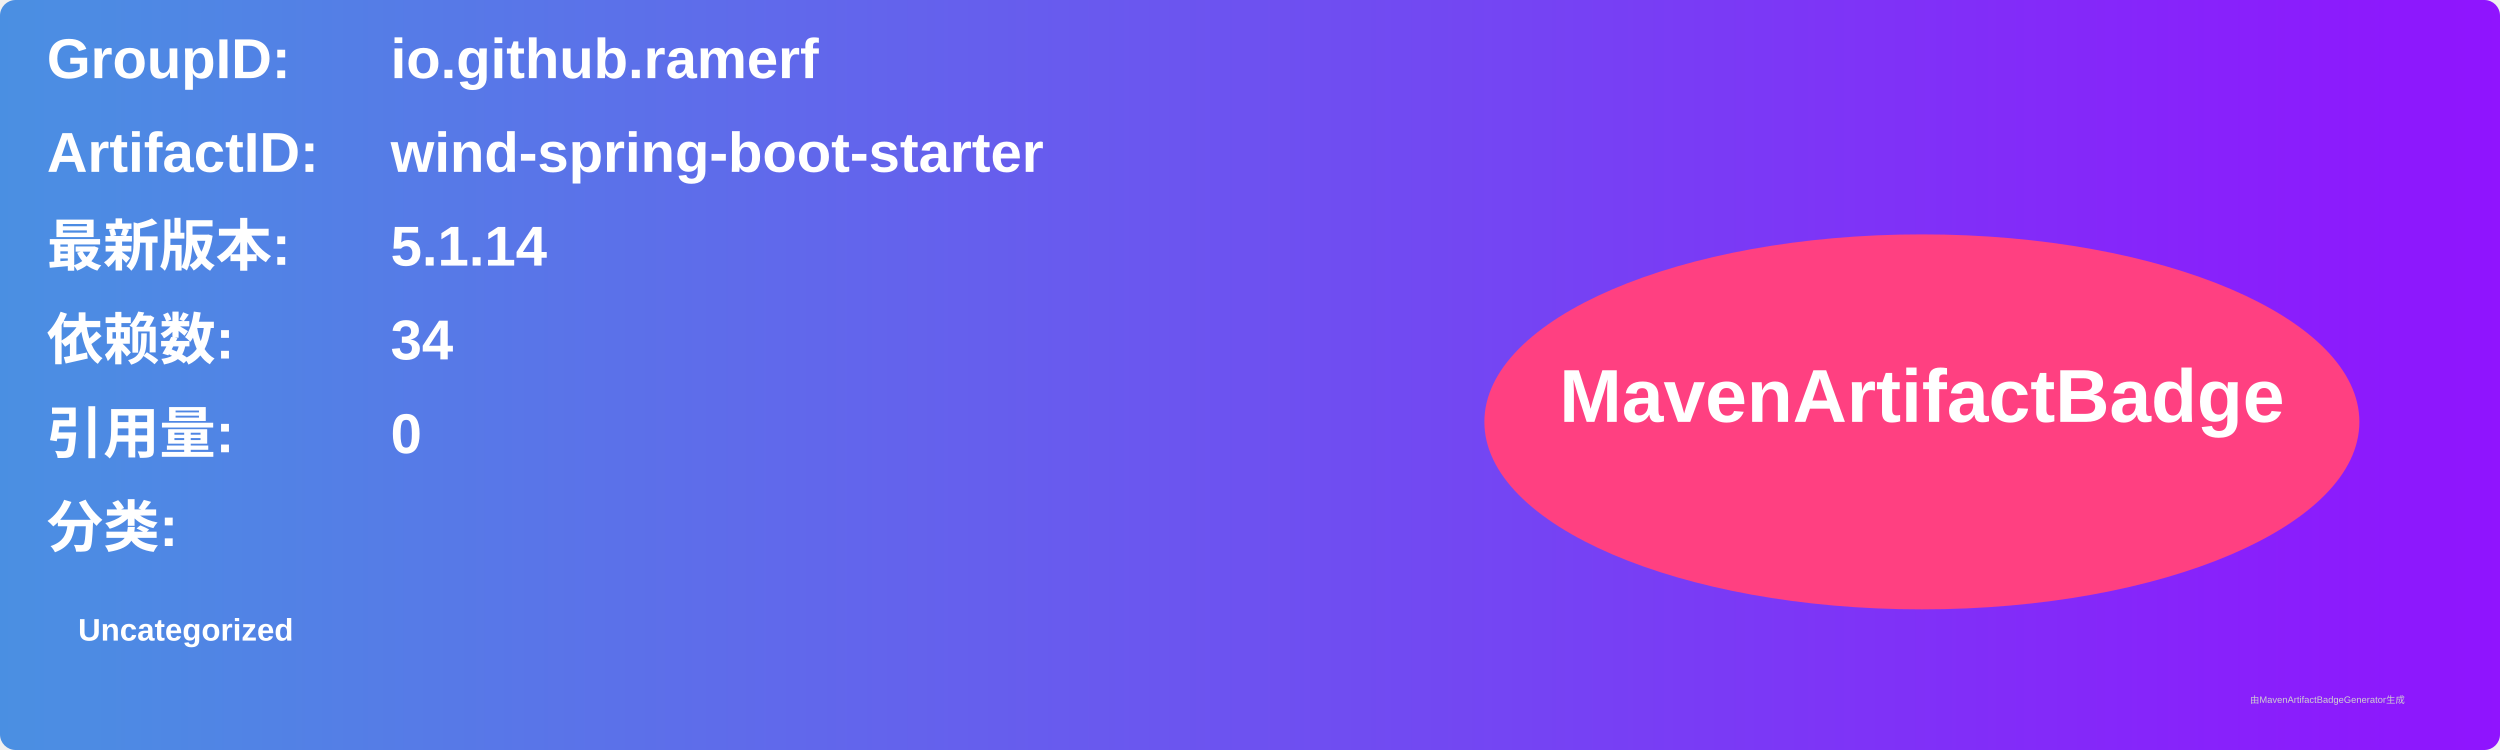
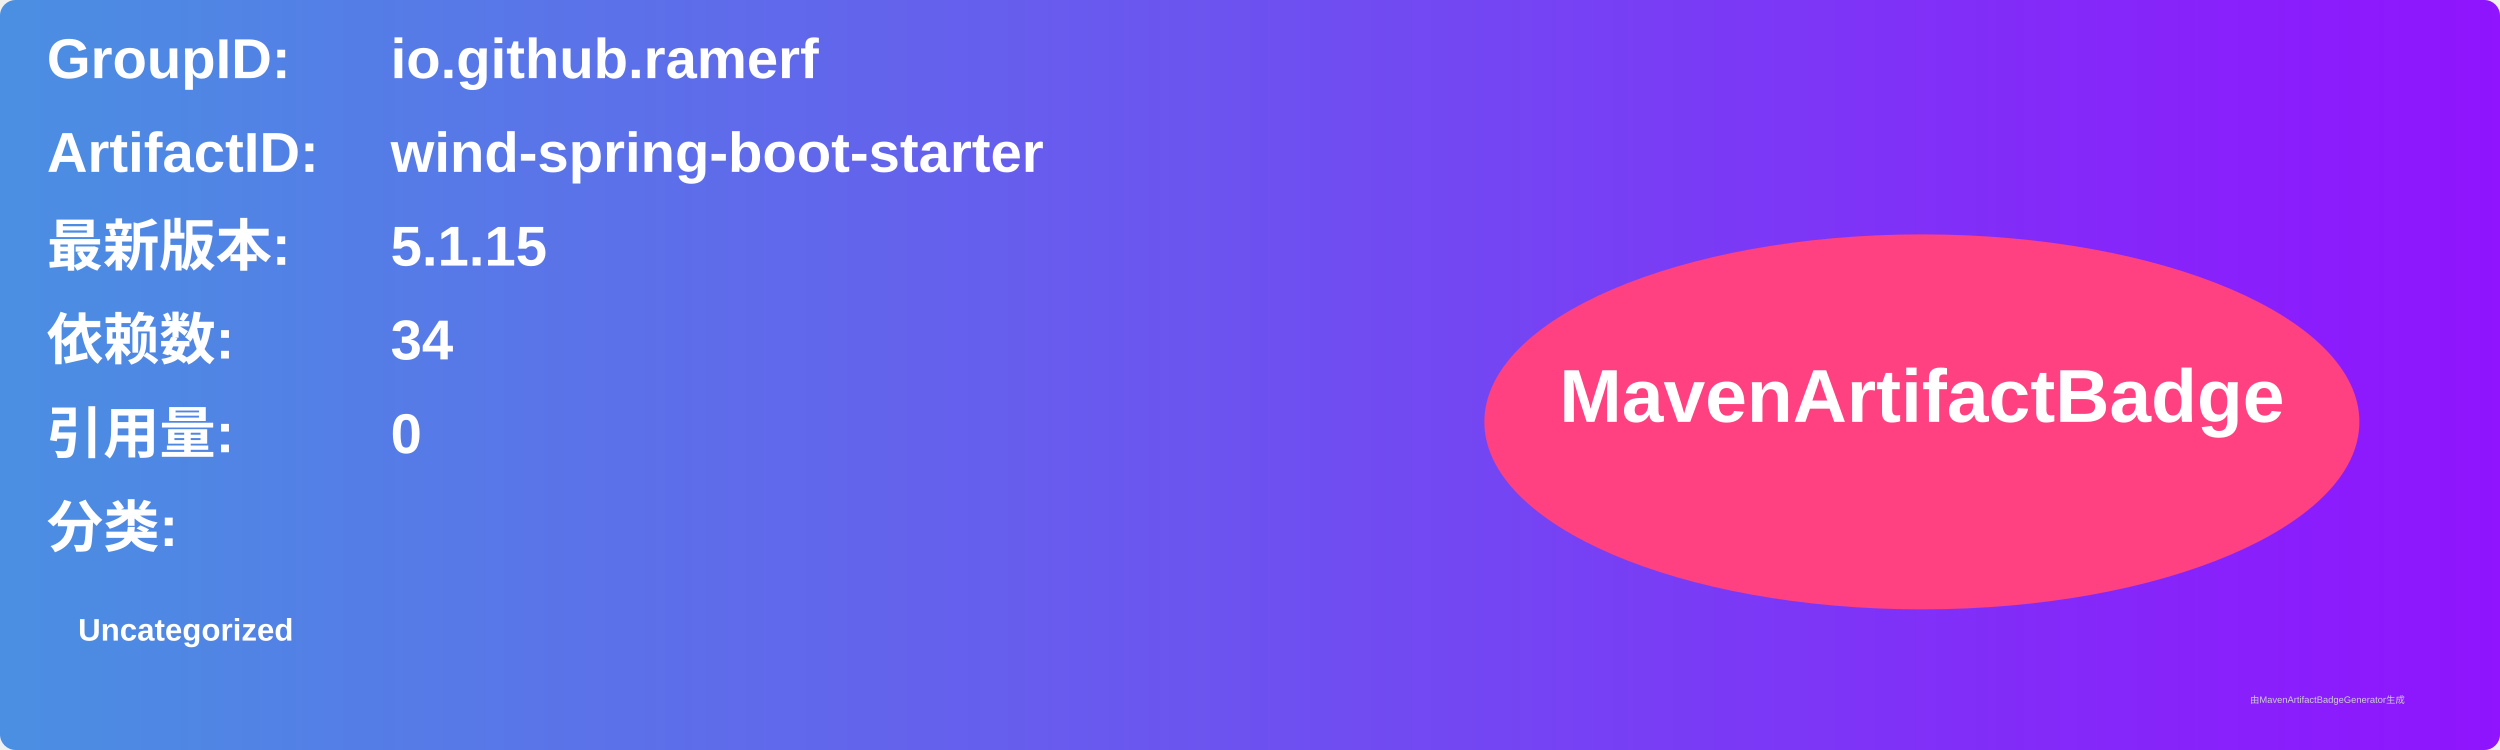
<svg xmlns="http://www.w3.org/2000/svg" width="800" height="240" viewBox="0 0 800 240">
  <linearGradient id="grad" x1="0%" y1="0%" x2="100%" y2="0%">
    <stop offset="0%" stop-color="#4a90e2" />
    <stop offset="100%" stop-color="#9013fe" />
  </linearGradient>
  <rect width="100%" height="100%" rx="5" ry="5" fill="url(#grad)" />
  <g transform="translate(15, 15)">
    <text x="0" y="10" font-family="Arial" font-size="18" fill="white" font-weight="bold" width="260">GroupID:</text>
    <text x="110" y="10" font-family="Arial" font-size="18" fill="white" font-weight="bold" width="460">io.github.ramerf</text>
    <text x="0" y="40" font-family="Arial" font-size="18" fill="white" font-weight="bold" width="260">ArtifactID:</text>
    <text x="110" y="40" font-family="Arial" font-size="18" fill="white" font-weight="bold" width="460">wind-spring-boot-starter</text>
    <text x="0" y="70" font-family="Arial" font-size="18" fill="white" font-weight="bold">最新版本:</text>
    <text x="110" y="70" font-family="Arial" font-size="18" fill="white" font-weight="bold">
-       <tspan font-weight="bold">5.1.14</tspan>
+       <tspan font-weight="bold">5.1.15</tspan>
    </text>
    <text x="0" y="100" font-family="Arial" font-size="18" fill="white" font-weight="bold">依赖数: </text>
    <text x="110" y="100" font-family="Arial" font-size="18" fill="white">
      <tspan font-weight="bold">34</tspan>
    </text>
    <text x="0" y="130" font-family="Arial" font-size="18" fill="white" font-weight="bold">引用量: </text>
    <text x="110" y="130" font-family="Arial" font-size="18" fill="white">
      <tspan font-weight="bold">0</tspan>
    </text>
    <text x="0" y="160" font-family="Arial" font-size="18" fill="white" font-weight="bold">分类:</text>
    <text x="10" y="190" font-family="Arial" font-size="10" fill="white">
      <tspan font-weight="bold">Uncategorized</tspan>
    </text>
    <ellipse cx="600" cy="120" rx="140" ry="60" fill="#ff4081" />
    <text x="600" y="120" text-anchor="middle" font-family="Arial" font-size="24" fill="white" font-weight="bold">MavenArtifactBadge</text>
  </g>
  <text x="720" y="225" font-family="Arial" font-size="3" fill="#d0d0d0">由MavenArtifactBadgeGenerator生成</text>
</svg>
